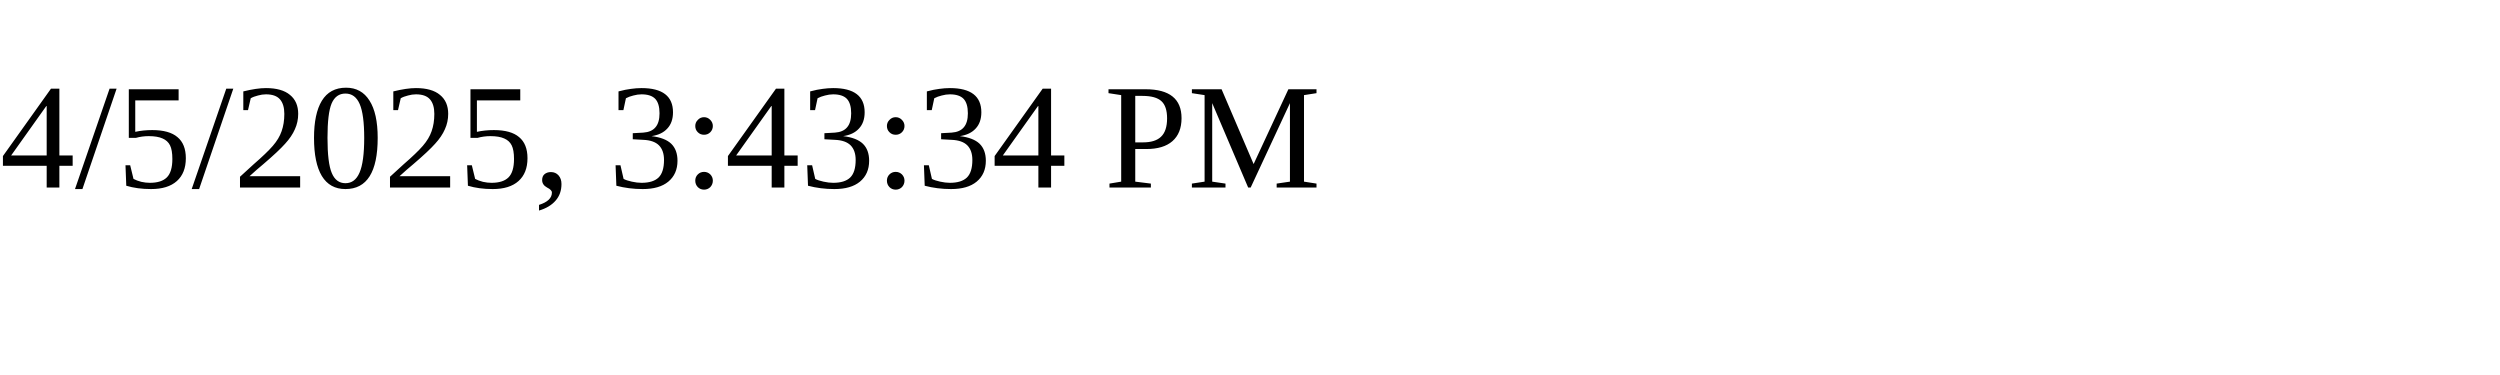
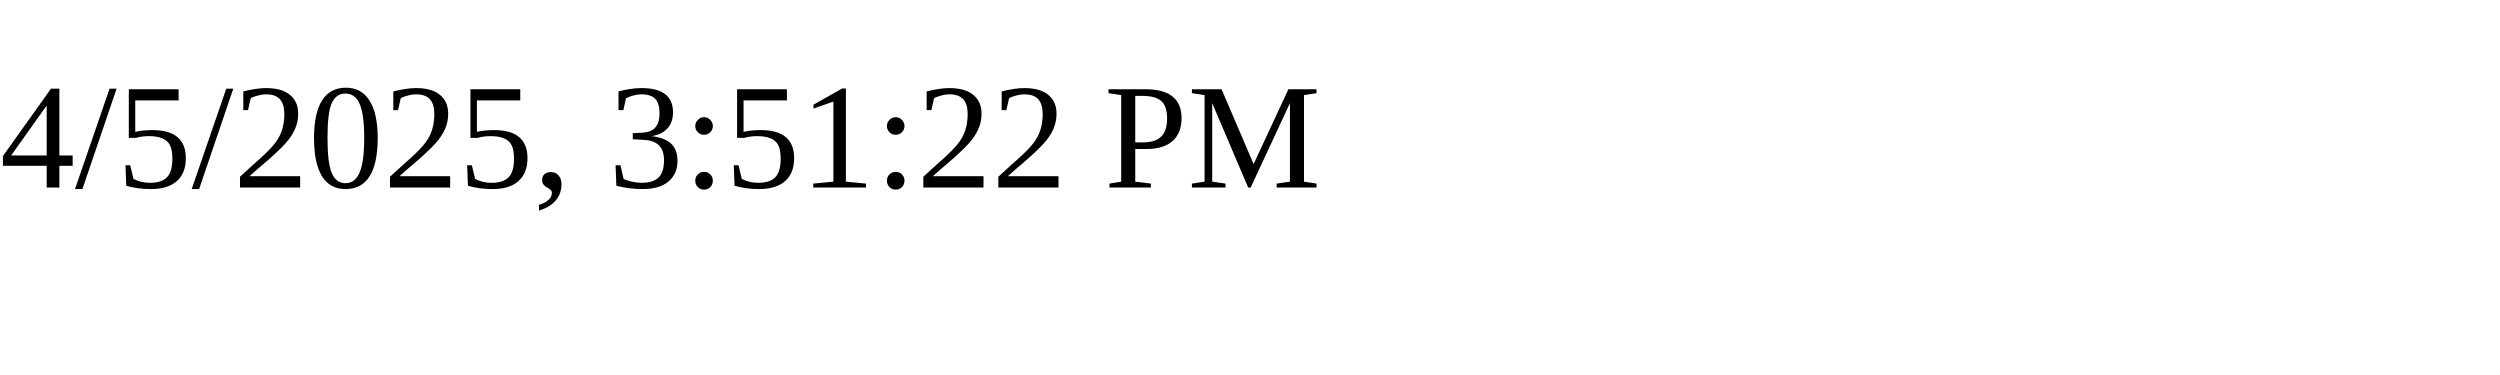
<svg xmlns="http://www.w3.org/2000/svg" height="30" width="200">
-   <text x="0" y="15">4/5/2025, 3:43:34 PM</text>
+   <text x="0" y="15">4/5/2025, 3:51:22 PM</text>
</svg>
